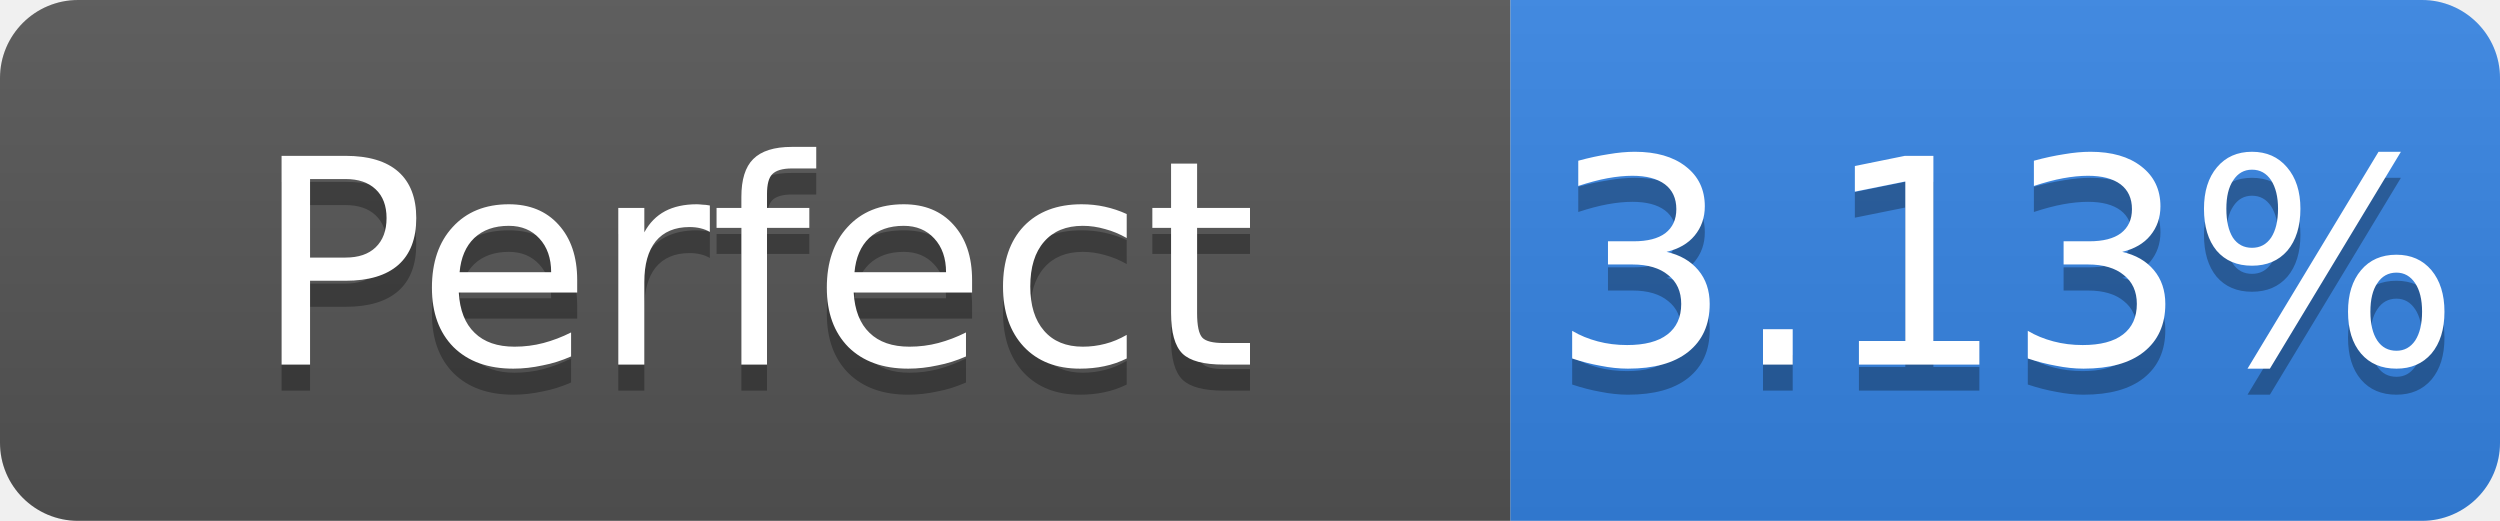
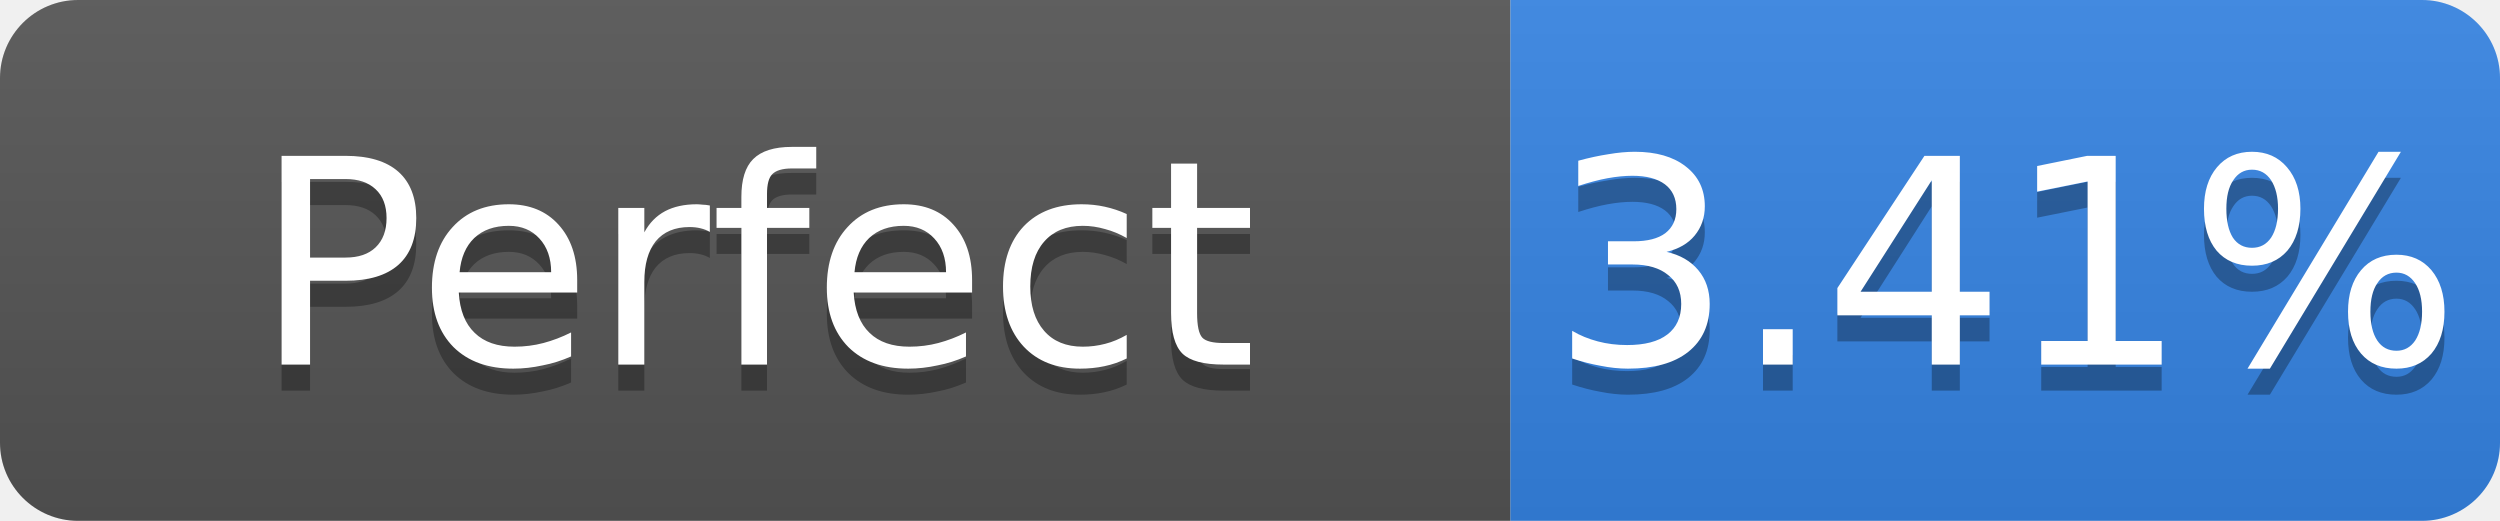
- <svg xmlns="http://www.w3.org/2000/svg" width="96" height="20" role="img" aria-label="Perfect: 3.13%">
+ <svg xmlns="http://www.w3.org/2000/svg" width="96" height="20" role="img" aria-label="Perfect: 3.41%">
  <linearGradient id="s" x2="0" y2="100%">
    <stop offset="0" stop-color="#bbb" stop-opacity=".1" />
    <stop offset="1" stop-opacity=".1" />
  </linearGradient>
  <clipPath id="r">
    <rect width="96" height="20" rx="3" fill="#fff" />
  </clipPath>
  <g clip-path="url(#r)">
    <rect width="58" height="20" fill="#555" />
    <rect x="58" width="38" height="20" fill="#3584e4" />
    <rect width="96" height="20" fill="url(#s)" />
  </g>
  <g fill="#fff" text-anchor="middle" font-family="Verdana,Geneva,DejaVu Sans,sans-serif" font-size="11">
    <text x="29.0" y="15" fill="#010101" fill-opacity=".3">Perfect</text>
    <text x="29.0" y="14">Perfect</text>
-     <text x="77.0" y="15" fill="#010101" fill-opacity=".3">3.13%</text>
-     <text x="77.0" y="14">3.13%</text>
+     <text x="77.0" y="15" fill="#010101" fill-opacity=".3">3.41%</text>
+     <text x="77.0" y="14">3.41%</text>
  </g>
</svg>
